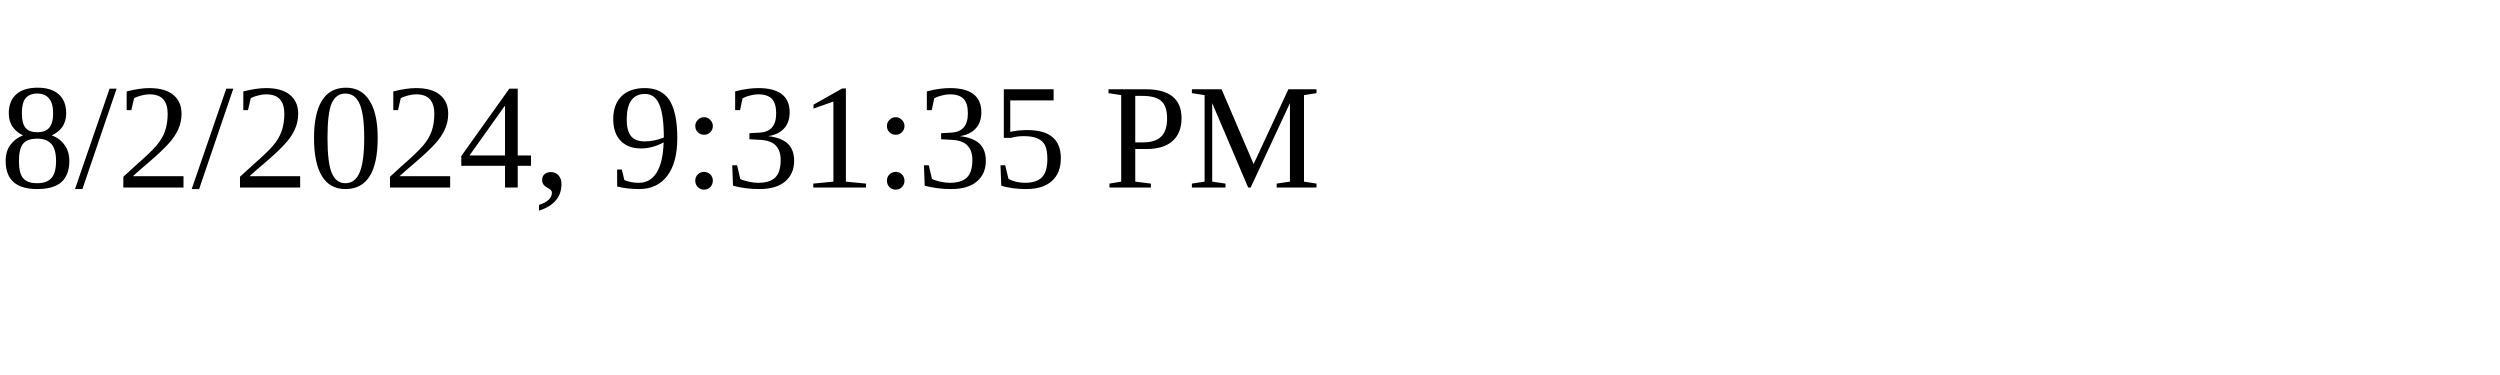
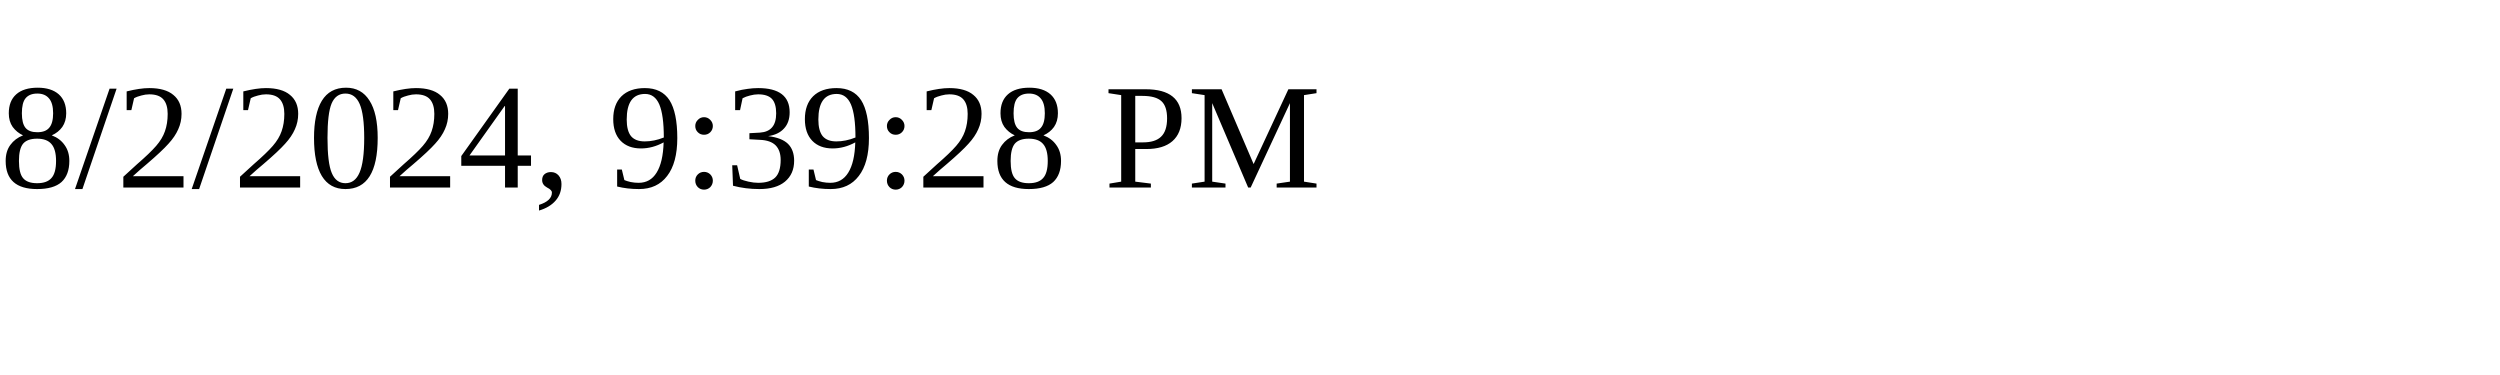
<svg xmlns="http://www.w3.org/2000/svg" height="30" width="200">
-   <text x="0" y="15">8/2/2024, 9:31:35 PM</text>
+   <text x="0" y="15">8/2/2024, 9:39:28 PM</text>
</svg>
